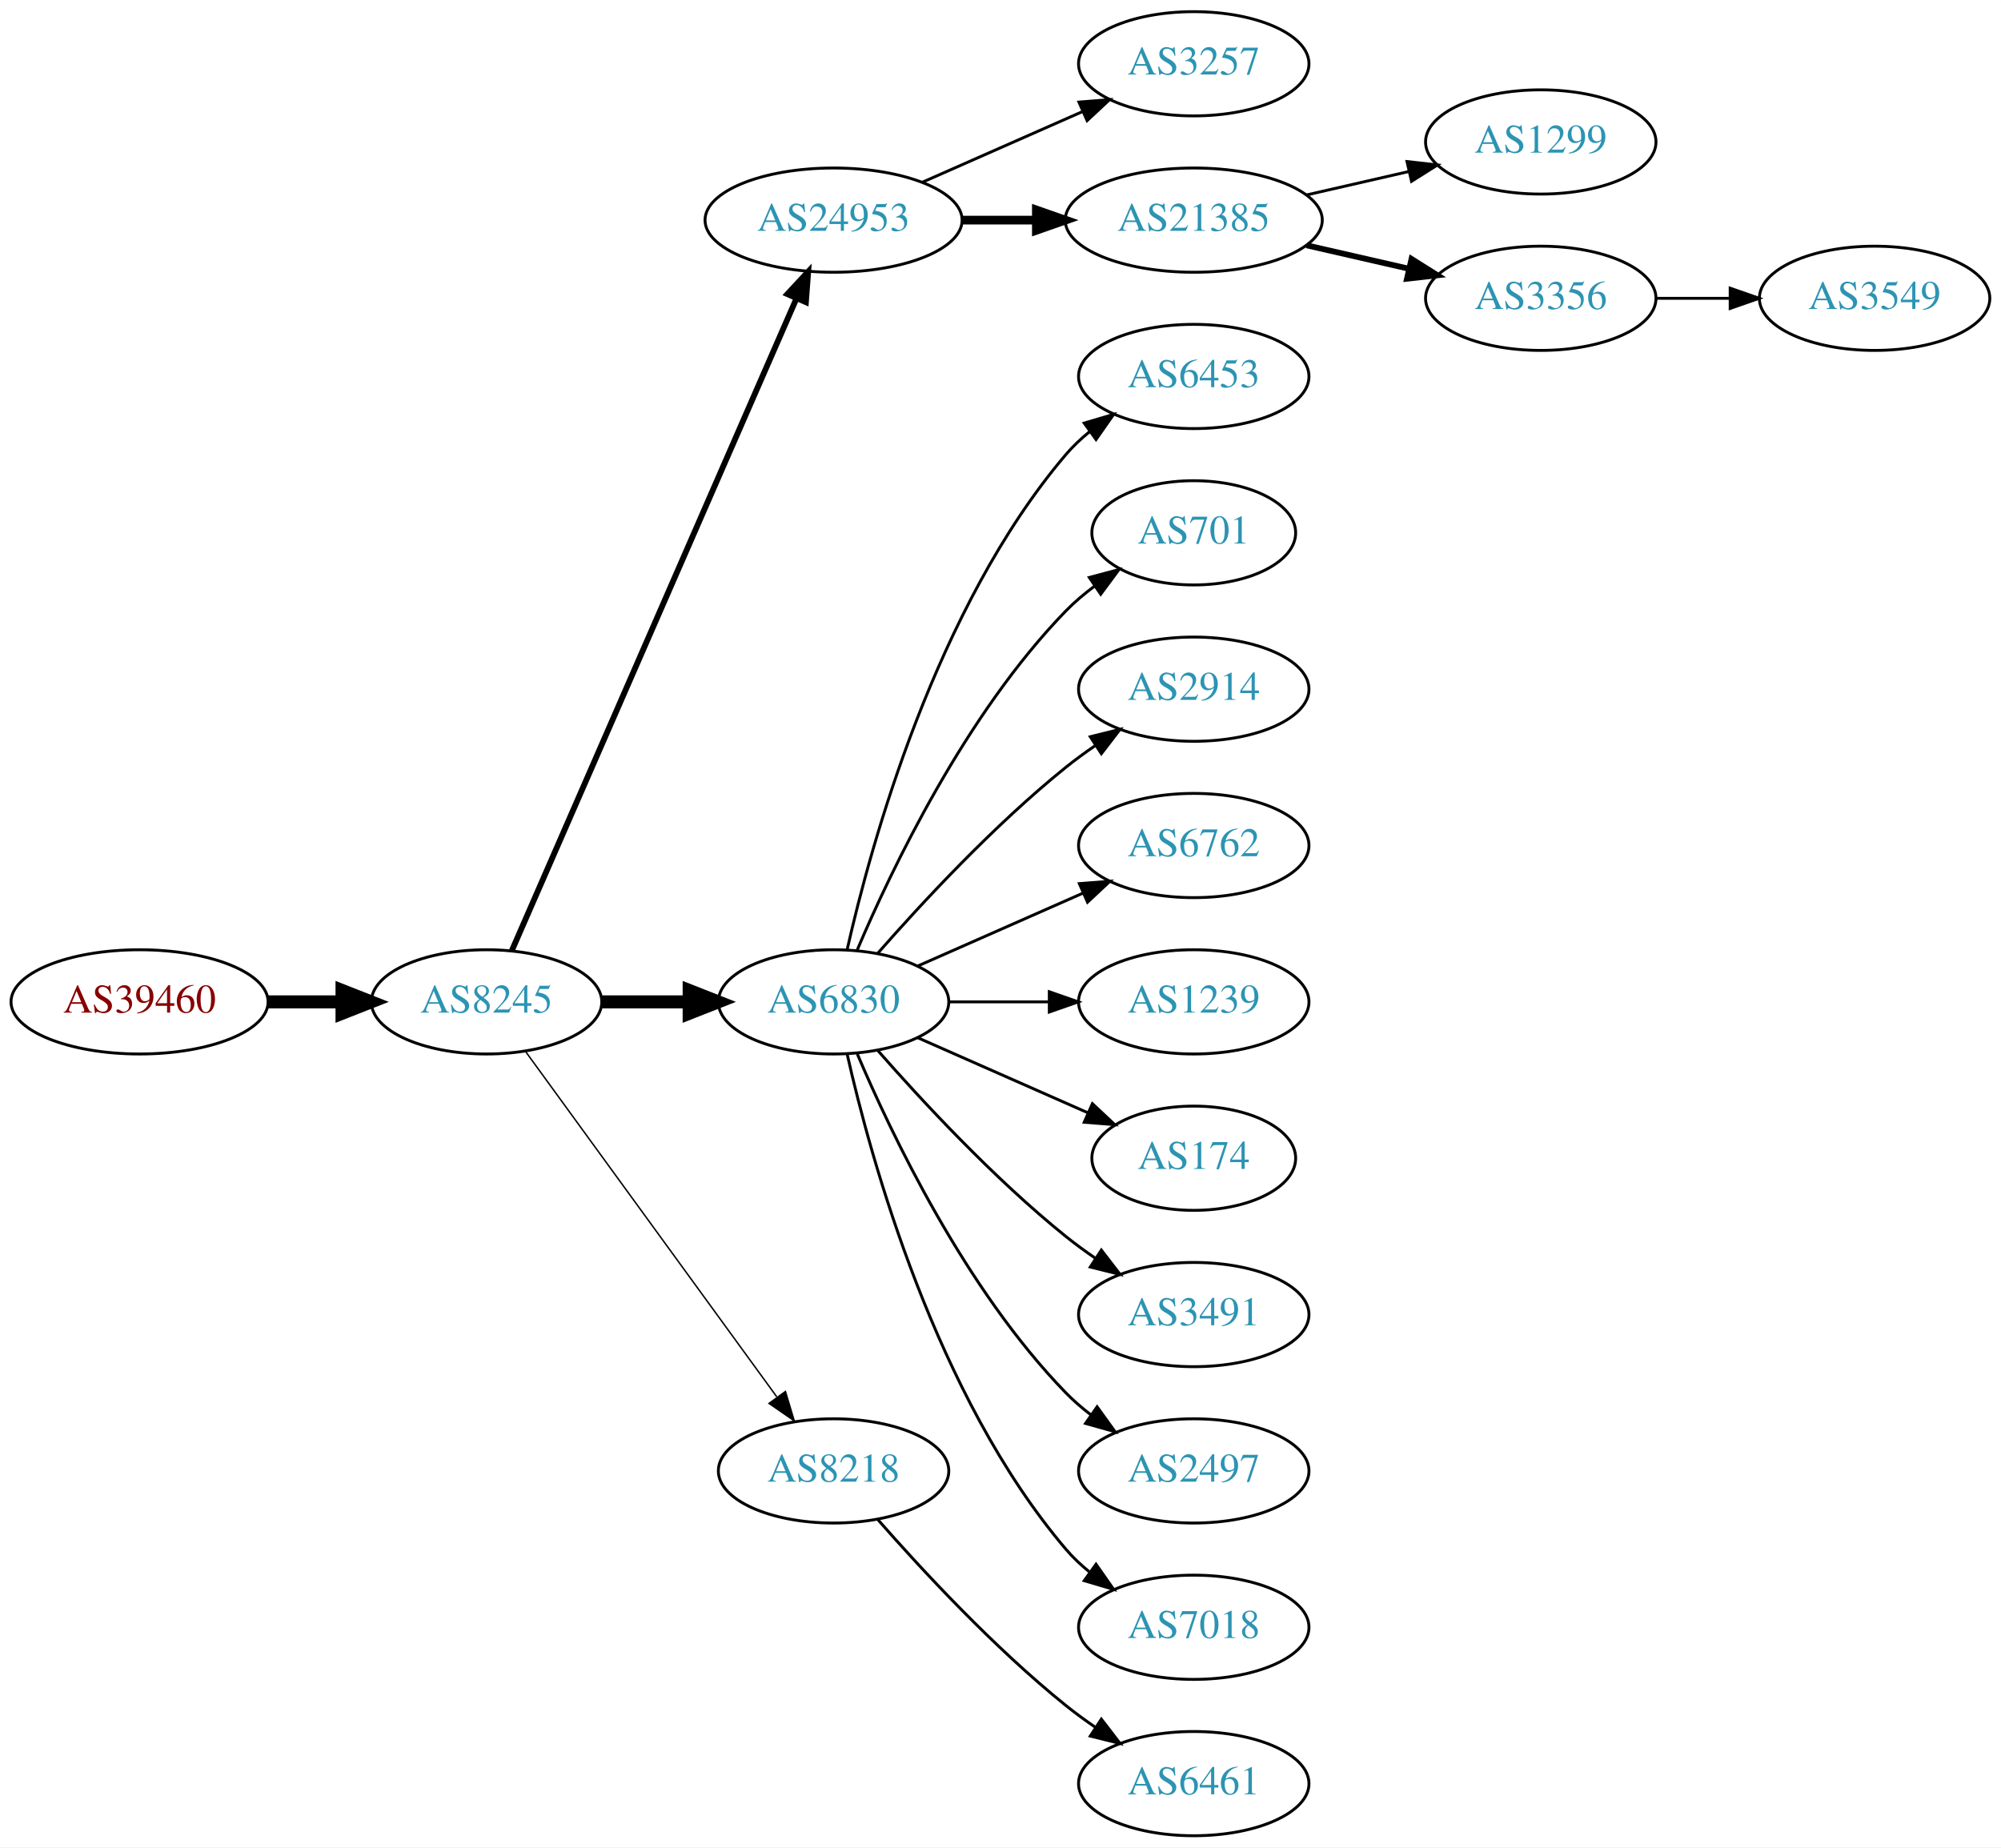
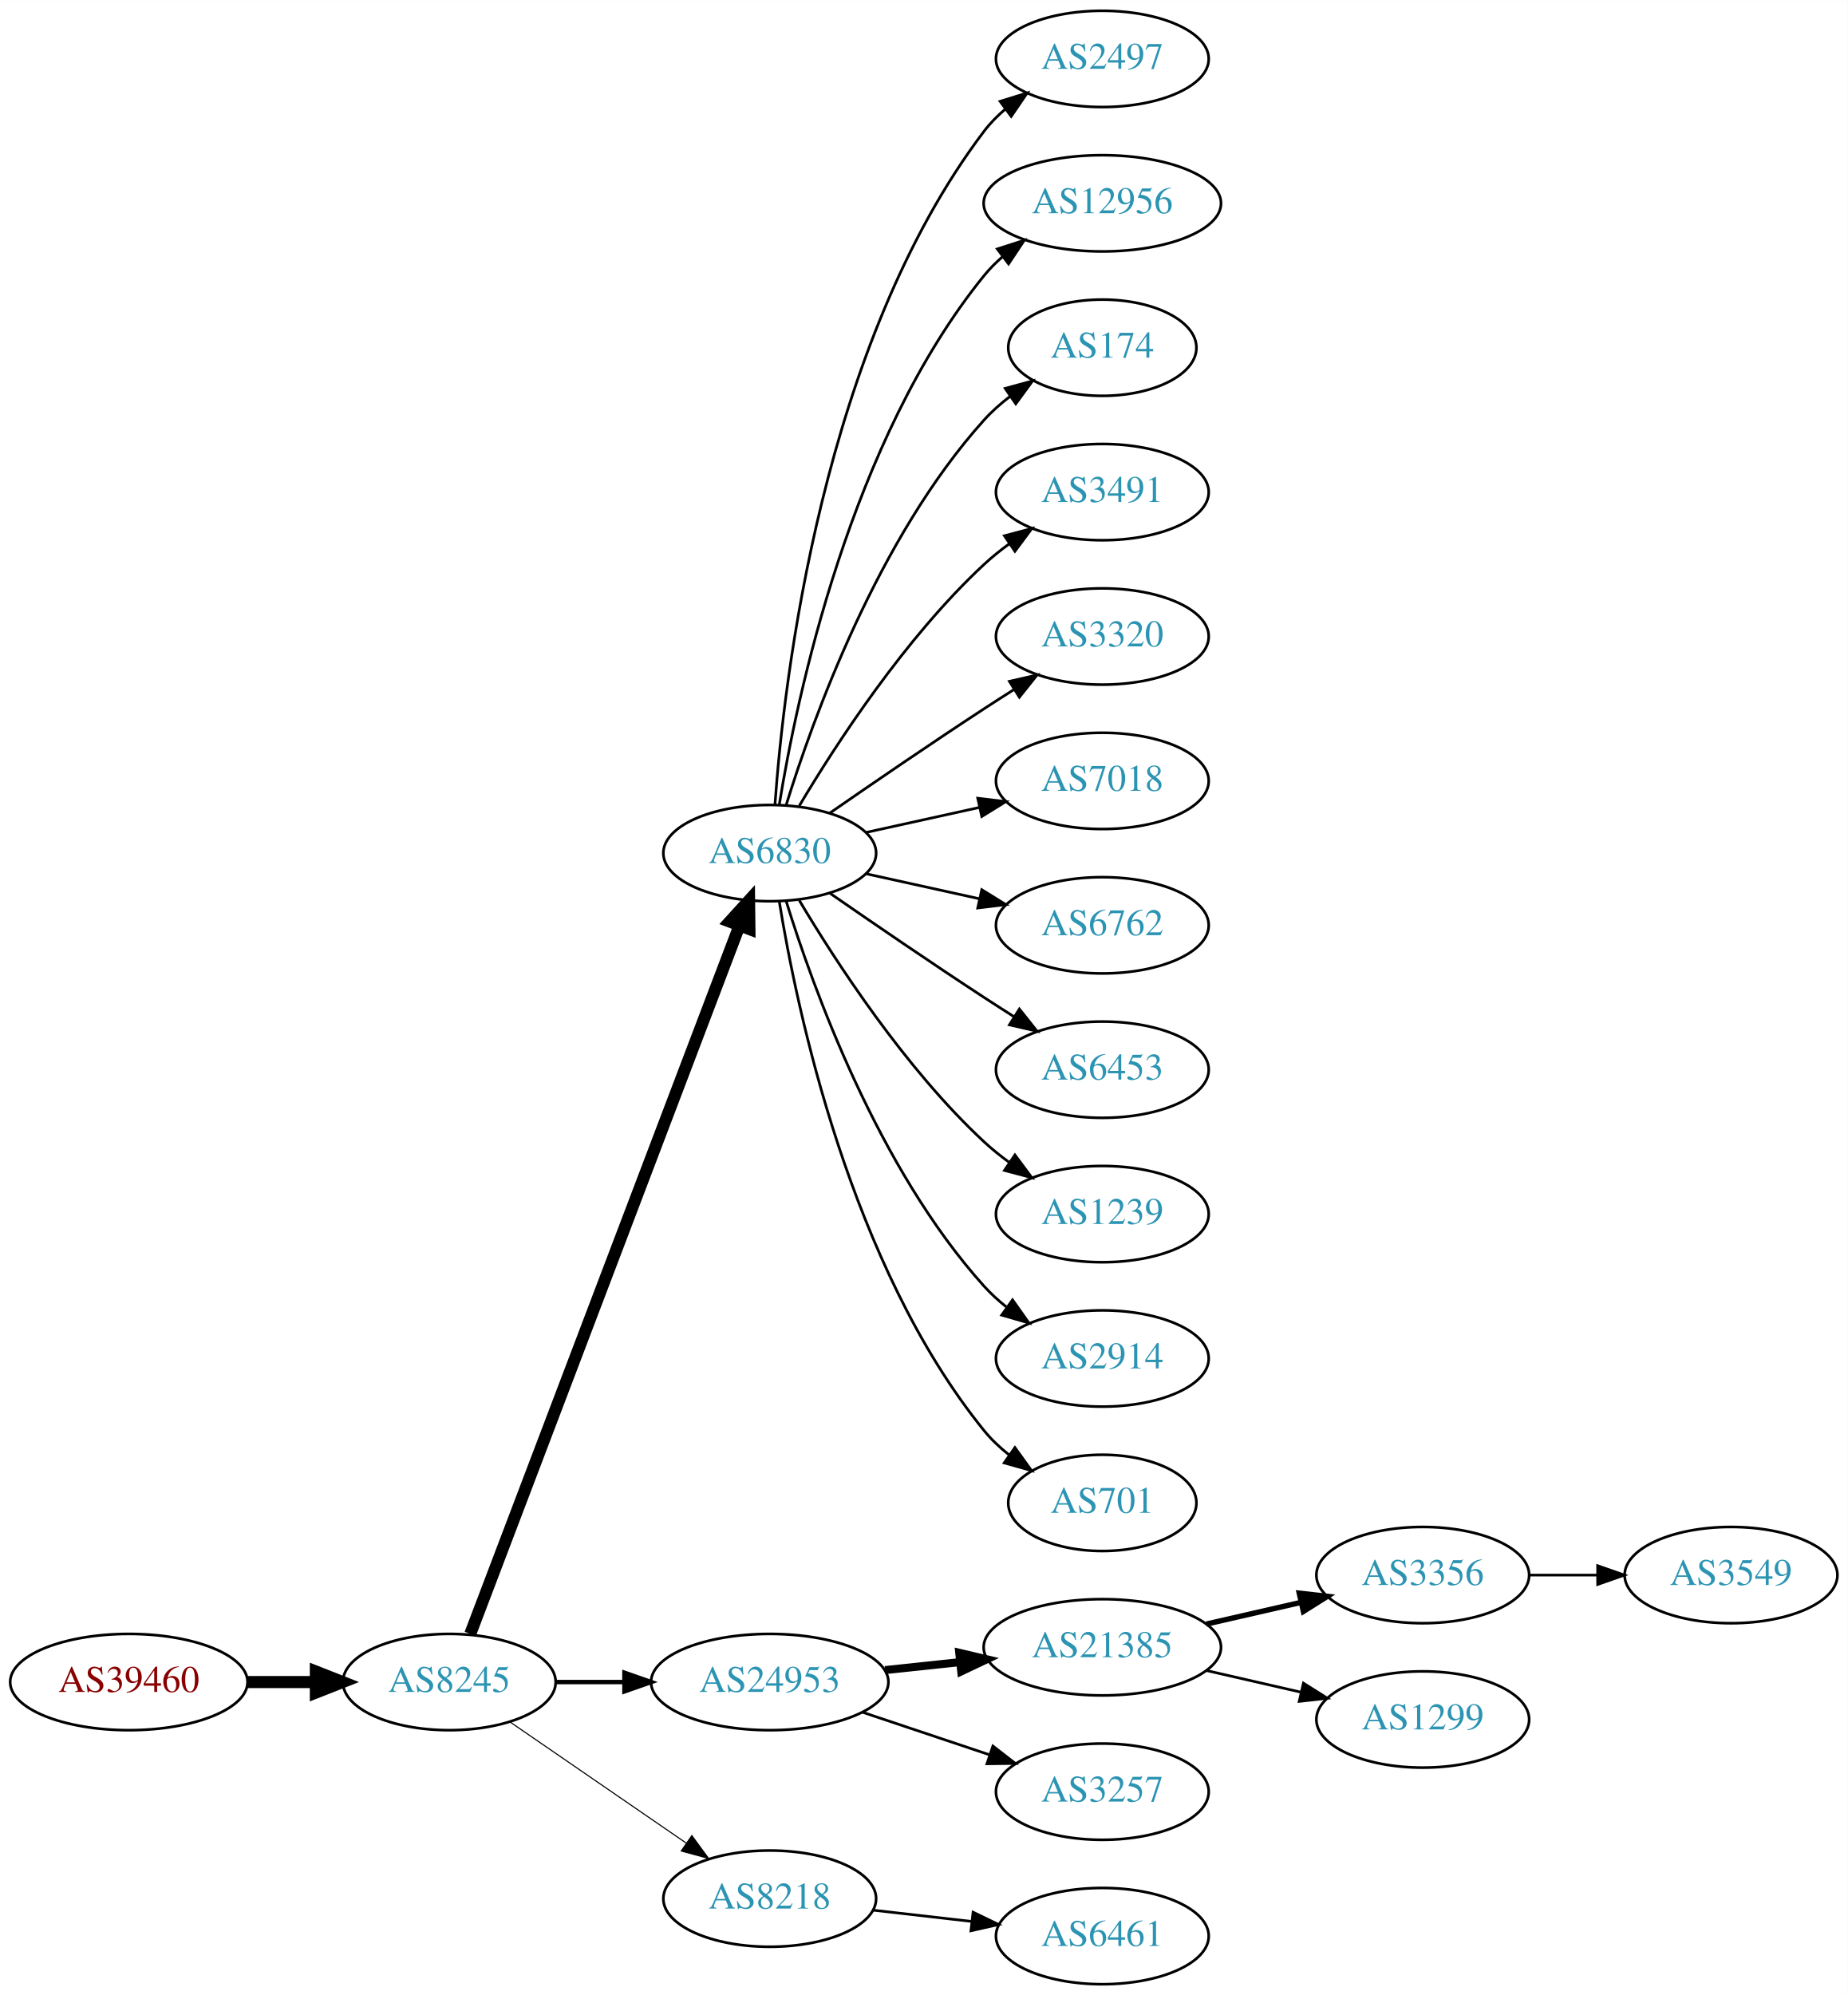
- <svg xmlns="http://www.w3.org/2000/svg" xmlns:xlink="http://www.w3.org/1999/xlink" width="691pt" height="638pt" viewBox="0.00 0.00 691.06 638.00">
-   <g id="graph0" class="graph" transform="scale(1 1) rotate(0) translate(4 634)">
-     <polygon fill="white" stroke="none" points="-4,4 -4,-634 687.055,-634 687.055,4 -4,4" />
+ <svg xmlns="http://www.w3.org/2000/svg" xmlns:xlink="http://www.w3.org/1999/xlink" width="691pt" height="746pt" viewBox="0.00 0.00 691.06 746.00">
+   <g id="graph0" class="graph" transform="scale(1 1) rotate(0) translate(4 742)">
+     <polygon fill="white" stroke="none" points="-4,4 -4,-742 687.055,-742 687.055,4 -4,4" />
    <g id="node1" class="node">
      <g id="a_node1">
        <a xlink:href="/asn/39460" xlink:title="AS39460 ~ Wien Kanal (WKN) [AT]">
-           <ellipse fill="#ffffff" stroke="black" cx="44.196" cy="-288" rx="44.393" ry="18" />
-           <text text-anchor="middle" x="44.196" y="-284.3" font-family="Times,serif" font-size="14.00" fill="#880000">AS39460</text>
+           <ellipse fill="#ffffff" stroke="black" cx="44.196" cy="-113" rx="44.393" ry="18" />
+           <text text-anchor="middle" x="44.196" y="-109.3" font-family="Times,serif" font-size="14.00" fill="#880000">AS39460</text>
        </a>
      </g>
    </g>
    <g id="node2" class="node">
      <g id="a_node2">
        <a xlink:href="/asn/8245" xlink:title="AS8245 ~ Video-Broadcast GmbH [AT]">
-           <ellipse fill="#ffffff" stroke="black" cx="164.039" cy="-288" rx="39.794" ry="18" />
-           <text text-anchor="middle" x="164.039" y="-284.3" font-family="Times,serif" font-size="14.00" fill="#2c94b3">AS8245</text>
+           <ellipse fill="#ffffff" stroke="black" cx="164.039" cy="-113" rx="39.794" ry="18" />
+           <text text-anchor="middle" x="164.039" y="-109.3" font-family="Times,serif" font-size="14.00" fill="#2c94b3">AS8245</text>
        </a>
      </g>
    </g>
    <g id="edge1" class="edge">
-       <path fill="none" stroke="black" stroke-width="4.5" d="M88.407,-288C96.72,-288 105.482,-288 113.965,-288" />
-       <polygon fill="black" stroke="black" stroke-width="4.5" points="114.123,-291.938 124.123,-288 114.123,-284.063 114.123,-291.938" />
+       <path fill="none" stroke="black" stroke-width="4.5" d="M88.407,-113C96.72,-113 105.482,-113 113.965,-113" />
+       <polygon fill="black" stroke="black" stroke-width="4.5" points="114.123,-116.938 124.123,-113 114.123,-109.063 114.123,-116.938" />
    </g>
    <g id="node3" class="node">
      <g id="a_node3">
-         <a xlink:href="/asn/24953" xlink:title="AS24953 ~ AS MACRO: AS-24953 (customers) [AT]">
-           <ellipse fill="#ffffff" stroke="black" cx="283.881" cy="-558" rx="44.393" ry="18" />
-           <text text-anchor="middle" x="283.881" y="-554.3" font-family="Times,serif" font-size="14.00" fill="#2c94b3">AS24953</text>
+         <a xlink:href="/asn/6830" xlink:title="AS6830 ~ LGI-UPC [AT]">
+           <ellipse fill="#ffffff" stroke="black" cx="283.881" cy="-423" rx="39.794" ry="18" />
+           <text text-anchor="middle" x="283.881" y="-419.3" font-family="Times,serif" font-size="14.00" fill="#2c94b3">AS6830</text>
        </a>
      </g>
    </g>
    <g id="edge2" class="edge">
-       <path fill="none" stroke="black" stroke-width="2" d="M172.771,-305.715C192.872,-351.771 246.88,-475.514 270.983,-530.739" />
-       <polygon fill="black" stroke="black" stroke-width="2" points="267.913,-532.454 275.121,-540.219 274.328,-529.654 267.913,-532.454" />
+       <path fill="none" stroke="black" stroke-width="4.5" d="M171.884,-131.007C191.66,-183.03 248.963,-333.773 272.55,-395.824" />
+       <polygon fill="black" stroke="black" stroke-width="4.5" points="268.93,-397.381 276.164,-405.33 276.291,-394.583 268.93,-397.381" />
    </g>
    <g id="node4" class="node">
      <g id="a_node4">
-         <a xlink:href="/asn/6830" xlink:title="AS6830 ~ LGI-UPC [AT]">
-           <ellipse fill="#ffffff" stroke="black" cx="283.881" cy="-288" rx="39.794" ry="18" />
-           <text text-anchor="middle" x="283.881" y="-284.3" font-family="Times,serif" font-size="14.00" fill="#2c94b3">AS6830</text>
+         <a xlink:href="/asn/24953" xlink:title="AS24953 ~ AS MACRO: AS-24953 (customers) [AT]">
+           <ellipse fill="#ffffff" stroke="black" cx="283.881" cy="-113" rx="44.393" ry="18" />
+           <text text-anchor="middle" x="283.881" y="-109.3" font-family="Times,serif" font-size="14.00" fill="#2c94b3">AS24953</text>
        </a>
      </g>
    </g>
    <g id="edge3" class="edge">
-       <path fill="none" stroke="black" stroke-width="4.5" d="M203.951,-288C213.505,-288 223.854,-288 233.817,-288" />
-       <polygon fill="black" stroke="black" stroke-width="4.5" points="234.009,-291.938 244.009,-288 234.009,-284.063 234.009,-291.938" />
+       <path fill="none" stroke="black" stroke-width="1.636" d="M203.951,-113C212.054,-113 220.729,-113 229.255,-113" />
+       <polygon fill="black" stroke="black" stroke-width="1.636" points="229.533,-116.5 239.533,-113 229.533,-109.5 229.533,-116.5" />
    </g>
    <g id="node5" class="node">
      <g id="a_node5">
        <a xlink:href="/asn/8218" xlink:title="AS8218 ~ legacy Neotelecoms [FR]">
-           <ellipse fill="#ffffff" stroke="black" cx="283.881" cy="-126" rx="39.794" ry="18" />
-           <text text-anchor="middle" x="283.881" y="-122.3" font-family="Times,serif" font-size="14.00" fill="#2c94b3">AS8218</text>
+           <ellipse fill="#ffffff" stroke="black" cx="283.881" cy="-32" rx="39.794" ry="18" />
+           <text text-anchor="middle" x="283.881" y="-28.3" font-family="Times,serif" font-size="14.00" fill="#2c94b3">AS8218</text>
        </a>
      </g>
    </g>
    <g id="edge4" class="edge">
-       <path fill="none" stroke="black" stroke-width="0.5" d="M177.427,-270.969C198.149,-242.483 239.952,-185.015 264.24,-151.626" />
-       <polygon fill="black" stroke="black" stroke-width="0.5" points="267.252,-153.436 270.304,-143.29 261.591,-149.318 267.252,-153.436" />
+       <path fill="none" stroke="black" stroke-width="0.409" d="M186.653,-98.143C205.141,-85.435 231.955,-67.004 252.585,-52.825" />
+       <polygon fill="black" stroke="black" stroke-width="0.409" points="254.747,-55.586 261.005,-47.037 250.781,-49.817 254.747,-55.586" />
    </g>
    <g id="node6" class="node">
      <g id="a_node6">
-         <a xlink:href="/asn/3257" xlink:title="AS3257 ~ GTT [DE]">
-           <ellipse fill="#ffffff" stroke="black" cx="408.273" cy="-612" rx="39.794" ry="18" />
-           <text text-anchor="middle" x="408.273" y="-608.3" font-family="Times,serif" font-size="14.00" fill="#2c94b3">AS3257</text>
+         <a xlink:href="/asn/2497" xlink:title="AS2497 ~ Internet Initiative Japan Inc. [JP]">
+           <ellipse fill="#ffffff" stroke="black" cx="408.273" cy="-720" rx="39.794" ry="18" />
+           <text text-anchor="middle" x="408.273" y="-716.3" font-family="Times,serif" font-size="14.00" fill="#2c94b3">AS2497</text>
        </a>
      </g>
    </g>
    <g id="edge5" class="edge">
-       <path fill="none" stroke="black" d="M314.509,-571.072C331.103,-578.393 351.963,-587.597 369.696,-595.421" />
-       <polygon fill="black" stroke="black" points="368.618,-598.77 379.18,-599.605 371.443,-592.366 368.618,-598.77" />
+       <path fill="none" stroke="black" d="M285.83,-441.036C289.116,-487.457 303.426,-613.007 364.077,-693 366.348,-695.995 369.056,-698.74 371.992,-701.235" />
+       <polygon fill="black" stroke="black" points="370.032,-704.138 380.157,-707.256 374.186,-698.504 370.032,-704.138" />
    </g>
    <g id="node7" class="node">
      <g id="a_node7">
-         <a xlink:href="/asn/21385" xlink:title="AS21385 ~ Trusted Network GmbH [DE]">
-           <ellipse fill="#ffffff" stroke="black" cx="408.273" cy="-558" rx="44.393" ry="18" />
-           <text text-anchor="middle" x="408.273" y="-554.3" font-family="Times,serif" font-size="14.00" fill="#2c94b3">AS21385</text>
+         <a xlink:href="/asn/12956" xlink:title="AS12956 ~ TELXIUS [ES]">
+           <ellipse fill="#ffffff" stroke="black" cx="408.273" cy="-666" rx="44.393" ry="18" />
+           <text text-anchor="middle" x="408.273" y="-662.3" font-family="Times,serif" font-size="14.00" fill="#2c94b3">AS12956</text>
        </a>
      </g>
    </g>
    <g id="edge6" class="edge">
-       <path fill="none" stroke="black" stroke-width="3" d="M328.377,-558C336.583,-558 345.254,-558 353.727,-558" />
-       <polygon fill="black" stroke="black" stroke-width="3" points="353.918,-561.5 363.918,-558 353.918,-554.5 353.918,-561.5" />
+       <path fill="none" stroke="black" d="M287.462,-441.178C293.917,-480.997 313.988,-577.286 364.077,-639 366.139,-641.541 368.508,-643.911 371.051,-646.107" />
+       <polygon fill="black" stroke="black" points="368.984,-648.932 379.072,-652.169 373.204,-643.347 368.984,-648.932" />
+     </g>
+     <g id="node8" class="node">
+       <g id="a_node8">
+         <a xlink:href="/asn/174" xlink:title="AS174 ~ Cogent Communications [US]">
+           <ellipse fill="#ffffff" stroke="black" cx="408.273" cy="-612" rx="35.194" ry="18" />
+           <text text-anchor="middle" x="408.273" y="-608.3" font-family="Times,serif" font-size="14.00" fill="#2c94b3">AS174</text>
+         </a>
+       </g>
+     </g>
+     <g id="edge7" class="edge">
+       <path fill="none" stroke="black" d="M290.019,-440.94C299.922,-472.979 324.259,-540.812 364.077,-585 366.941,-588.178 370.265,-591.119 373.773,-593.8" />
+       <polygon fill="black" stroke="black" points="371.939,-596.786 382.162,-599.569 375.906,-591.018 371.939,-596.786" />
+     </g>
+     <g id="node9" class="node">
+       <g id="a_node9">
+         <a xlink:href="/asn/3491" xlink:title="AS3491 ~ PCCW Global, Inc. [US]">
+           <ellipse fill="#ffffff" stroke="black" cx="408.273" cy="-558" rx="39.794" ry="18" />
+           <text text-anchor="middle" x="408.273" y="-554.3" font-family="Times,serif" font-size="14.00" fill="#2c94b3">AS3491</text>
+         </a>
+       </g>
+     </g>
+     <g id="edge8" class="edge">
+       <path fill="none" stroke="black" d="M294.927,-440.671C308.498,-463.472 334.43,-503.472 364.077,-531 366.984,-533.699 370.197,-536.28 373.521,-538.703" />
+       <polygon fill="black" stroke="black" points="371.656,-541.667 381.899,-544.375 375.58,-535.87 371.656,-541.667" />
    </g>
    <g id="node10" class="node">
      <g id="a_node10">
-         <a xlink:href="/asn/6453" xlink:title="AS6453 ~ TATA COMMUNICATIONS (AMERICA) INC [US]">
+         <a xlink:href="/asn/3320" xlink:title="AS3320 ~ DTAG [DE]">
          <ellipse fill="#ffffff" stroke="black" cx="408.273" cy="-504" rx="39.794" ry="18" />
-           <text text-anchor="middle" x="408.273" y="-500.3" font-family="Times,serif" font-size="14.00" fill="#2c94b3">AS6453</text>
+           <text text-anchor="middle" x="408.273" y="-500.3" font-family="Times,serif" font-size="14.00" fill="#2c94b3">AS3320</text>
        </a>
      </g>
    </g>
    <g id="edge9" class="edge">
-       <path fill="none" stroke="black" d="M288.575,-306.075C296.715,-342.148 319.148,-424.14 364.077,-477 366.511,-479.864 369.328,-482.521 372.333,-484.961" />
-       <polygon fill="black" stroke="black" points="370.432,-487.905 380.593,-490.906 374.521,-482.224 370.432,-487.905" />
+       <path fill="none" stroke="black" d="M306.238,-437.901C322.089,-448.877 344.292,-464.079 364.077,-477 367.659,-479.339 371.43,-481.759 375.19,-484.144" />
+       <polygon fill="black" stroke="black" points="373.523,-487.231 383.851,-489.596 377.252,-481.307 373.523,-487.231" />
    </g>
    <g id="node11" class="node">
      <g id="a_node11">
-         <a xlink:href="/asn/701" xlink:title="AS701 ~ UUNET [US]">
-           <ellipse fill="#ffffff" stroke="black" cx="408.273" cy="-450" rx="35.194" ry="18" />
-           <text text-anchor="middle" x="408.273" y="-446.3" font-family="Times,serif" font-size="14.00" fill="#2c94b3">AS701</text>
+         <a xlink:href="/asn/7018" xlink:title="AS7018 ~ AT&amp;T Services, Inc. [US]">
+           <ellipse fill="#ffffff" stroke="black" cx="408.273" cy="-450" rx="39.794" ry="18" />
+           <text text-anchor="middle" x="408.273" y="-446.3" font-family="Times,serif" font-size="14.00" fill="#2c94b3">AS7018</text>
        </a>
      </g>
    </g>
    <g id="edge10" class="edge">
-       <path fill="none" stroke="black" d="M292.072,-305.975C303.839,-333.682 329.413,-387.348 364.077,-423 367.06,-426.067 370.457,-428.94 374.007,-431.581" />
-       <polygon fill="black" stroke="black" points="372.201,-434.586 382.441,-437.308 376.134,-428.795 372.201,-434.586" />
+       <path fill="none" stroke="black" d="M319.954,-430.737C333.141,-433.646 348.321,-436.995 362.287,-440.076" />
+       <polygon fill="black" stroke="black" points="361.676,-443.525 372.196,-442.262 363.184,-436.69 361.676,-443.525" />
    </g>
    <g id="node12" class="node">
      <g id="a_node12">
-         <a xlink:href="/asn/2914" xlink:title="AS2914 ~ NTT America, Inc. [US]">
+         <a xlink:href="/asn/6762" xlink:title="AS6762 ~ TELECOM ITALIA SPARKLE S.p.A. [IT]">
          <ellipse fill="#ffffff" stroke="black" cx="408.273" cy="-396" rx="39.794" ry="18" />
-           <text text-anchor="middle" x="408.273" y="-392.3" font-family="Times,serif" font-size="14.00" fill="#2c94b3">AS2914</text>
+           <text text-anchor="middle" x="408.273" y="-392.3" font-family="Times,serif" font-size="14.00" fill="#2c94b3">AS6762</text>
        </a>
      </g>
    </g>
    <g id="edge11" class="edge">
-       <path fill="none" stroke="black" d="M299.033,-304.663C314.135,-321.894 339.256,-349.024 364.077,-369 367.333,-371.62 370.858,-374.192 374.442,-376.646" />
-       <polygon fill="black" stroke="black" points="372.53,-379.577 382.815,-382.121 376.361,-373.719 372.53,-379.577" />
+       <path fill="none" stroke="black" d="M319.954,-415.263C333.141,-412.354 348.321,-409.005 362.287,-405.924" />
+       <polygon fill="black" stroke="black" points="363.184,-409.31 372.196,-403.738 361.676,-402.475 363.184,-409.31" />
    </g>
    <g id="node13" class="node">
      <g id="a_node13">
-         <a xlink:href="/asn/6762" xlink:title="AS6762 ~ TELECOM ITALIA SPARKLE S.p.A. [IT]">
+         <a xlink:href="/asn/6453" xlink:title="AS6453 ~ TATA COMMUNICATIONS (AMERICA) INC [US]">
          <ellipse fill="#ffffff" stroke="black" cx="408.273" cy="-342" rx="39.794" ry="18" />
-           <text text-anchor="middle" x="408.273" y="-338.3" font-family="Times,serif" font-size="14.00" fill="#2c94b3">AS6762</text>
+           <text text-anchor="middle" x="408.273" y="-338.3" font-family="Times,serif" font-size="14.00" fill="#2c94b3">AS6453</text>
        </a>
      </g>
    </g>
    <g id="edge12" class="edge">
-       <path fill="none" stroke="black" d="M312.96,-300.389C329.908,-307.866 351.706,-317.483 370.075,-325.588" />
-       <polygon fill="black" stroke="black" points="368.763,-328.834 379.325,-329.669 371.589,-322.43 368.763,-328.834" />
+       <path fill="none" stroke="black" d="M306.238,-408.099C322.089,-397.123 344.292,-381.921 364.077,-369 367.659,-366.661 371.43,-364.241 375.19,-361.856" />
+       <polygon fill="black" stroke="black" points="377.252,-364.693 383.851,-356.404 373.523,-358.769 377.252,-364.693" />
    </g>
    <g id="node14" class="node">
      <g id="a_node14">
        <a xlink:href="/asn/1239" xlink:title="AS1239 ~ Sprint [US]">
          <ellipse fill="#ffffff" stroke="black" cx="408.273" cy="-288" rx="39.794" ry="18" />
          <text text-anchor="middle" x="408.273" y="-284.3" font-family="Times,serif" font-size="14.00" fill="#2c94b3">AS1239</text>
        </a>
      </g>
    </g>
    <g id="edge13" class="edge">
-       <path fill="none" stroke="black" d="M323.607,-288C334.545,-288 346.596,-288 358.062,-288" />
-       <polygon fill="black" stroke="black" points="358.38,-291.5 368.38,-288 358.38,-284.5 358.38,-291.5" />
+       <path fill="none" stroke="black" d="M294.927,-405.329C308.498,-382.528 334.43,-342.528 364.077,-315 366.984,-312.301 370.197,-309.72 373.521,-307.297" />
+       <polygon fill="black" stroke="black" points="375.58,-310.13 381.899,-301.625 371.656,-304.333 375.58,-310.13" />
    </g>
    <g id="node15" class="node">
      <g id="a_node15">
-         <a xlink:href="/asn/174" xlink:title="AS174 ~ Cogent Communications [US]">
-           <ellipse fill="#ffffff" stroke="black" cx="408.273" cy="-234" rx="35.194" ry="18" />
-           <text text-anchor="middle" x="408.273" y="-230.3" font-family="Times,serif" font-size="14.00" fill="#2c94b3">AS174</text>
+         <a xlink:href="/asn/2914" xlink:title="AS2914 ~ NTT America, Inc. [US]">
+           <ellipse fill="#ffffff" stroke="black" cx="408.273" cy="-234" rx="39.794" ry="18" />
+           <text text-anchor="middle" x="408.273" y="-230.3" font-family="Times,serif" font-size="14.00" fill="#2c94b3">AS2914</text>
        </a>
      </g>
    </g>
    <g id="edge14" class="edge">
-       <path fill="none" stroke="black" d="M312.96,-275.611C330.389,-267.922 352.946,-257.969 371.63,-249.726" />
-       <polygon fill="black" stroke="black" points="373.263,-252.831 381,-245.592 370.438,-246.427 373.263,-252.831" />
+       <path fill="none" stroke="black" d="M290.019,-405.06C299.922,-373.021 324.259,-305.188 364.077,-261 366.593,-258.208 369.465,-255.599 372.504,-253.188" />
+       <polygon fill="black" stroke="black" points="374.687,-255.93 380.812,-247.285 370.633,-250.224 374.687,-255.93" />
    </g>
    <g id="node16" class="node">
      <g id="a_node16">
-         <a xlink:href="/asn/3491" xlink:title="AS3491 ~ PCCW Global, Inc. [US]">
-           <ellipse fill="#ffffff" stroke="black" cx="408.273" cy="-180" rx="39.794" ry="18" />
-           <text text-anchor="middle" x="408.273" y="-176.3" font-family="Times,serif" font-size="14.00" fill="#2c94b3">AS3491</text>
+         <a xlink:href="/asn/701" xlink:title="AS701 ~ UUNET [US]">
+           <ellipse fill="#ffffff" stroke="black" cx="408.273" cy="-180" rx="35.194" ry="18" />
+           <text text-anchor="middle" x="408.273" y="-176.3" font-family="Times,serif" font-size="14.00" fill="#2c94b3">AS701</text>
        </a>
      </g>
    </g>
    <g id="edge15" class="edge">
-       <path fill="none" stroke="black" d="M299.033,-271.337C314.135,-254.106 339.256,-226.976 364.077,-207 367.333,-204.38 370.858,-201.808 374.442,-199.354" />
-       <polygon fill="black" stroke="black" points="376.361,-202.281 382.815,-193.879 372.53,-196.423 376.361,-202.281" />
+       <path fill="none" stroke="black" d="M287.462,-404.822C293.917,-365.003 313.988,-268.714 364.077,-207 366.773,-203.678 369.993,-200.648 373.442,-197.917" />
+       <polygon fill="black" stroke="black" points="375.579,-200.693 381.767,-192.094 371.567,-194.957 375.579,-200.693" />
    </g>
    <g id="node17" class="node">
      <g id="a_node17">
-         <a xlink:href="/asn/2497" xlink:title="AS2497 ~ Internet Initiative Japan Inc. [JP]">
-           <ellipse fill="#ffffff" stroke="black" cx="408.273" cy="-126" rx="39.794" ry="18" />
-           <text text-anchor="middle" x="408.273" y="-122.3" font-family="Times,serif" font-size="14.00" fill="#2c94b3">AS2497</text>
+         <a xlink:href="/asn/21385" xlink:title="AS21385 ~ Trusted Network GmbH [DE]">
+           <ellipse fill="#ffffff" stroke="black" cx="408.273" cy="-126" rx="44.393" ry="18" />
+           <text text-anchor="middle" x="408.273" y="-122.3" font-family="Times,serif" font-size="14.00" fill="#2c94b3">AS21385</text>
        </a>
      </g>
    </g>
    <g id="edge16" class="edge">
-       <path fill="none" stroke="black" d="M292.072,-270.025C303.839,-242.318 329.413,-188.652 364.077,-153 366.697,-150.305 369.638,-147.761 372.721,-145.392" />
-       <polygon fill="black" stroke="black" points="374.896,-148.141 381.089,-139.545 370.887,-142.403 374.896,-148.141" />
+       <path fill="none" stroke="black" stroke-width="3" d="M327.002,-117.474C336.041,-118.434 345.696,-119.46 355.065,-120.455" />
+       <polygon fill="black" stroke="black" stroke-width="3" points="354.762,-123.942 365.075,-121.518 355.501,-116.981 354.762,-123.942" />
    </g>
    <g id="node18" class="node">
      <g id="a_node18">
-         <a xlink:href="/asn/7018" xlink:title="AS7018 ~ AT&amp;T Services, Inc. [US]">
+         <a xlink:href="/asn/3257" xlink:title="AS3257 ~ GTT [DE]">
          <ellipse fill="#ffffff" stroke="black" cx="408.273" cy="-72" rx="39.794" ry="18" />
-           <text text-anchor="middle" x="408.273" y="-68.3" font-family="Times,serif" font-size="14.00" fill="#2c94b3">AS7018</text>
+           <text text-anchor="middle" x="408.273" y="-68.3" font-family="Times,serif" font-size="14.00" fill="#2c94b3">AS3257</text>
        </a>
      </g>
    </g>
    <g id="edge17" class="edge">
-       <path fill="none" stroke="black" d="M288.575,-269.925C296.715,-233.852 319.148,-151.86 364.077,-99 366.511,-96.136 369.328,-93.479 372.333,-91.039" />
-       <polygon fill="black" stroke="black" points="374.521,-93.776 380.593,-85.094 370.432,-88.095 374.521,-93.776" />
-     </g>
-     <g id="node19" class="node">
-       <g id="a_node19">
+       <path fill="none" stroke="black" d="M318.649,-101.688C333.276,-96.788 350.539,-91.005 365.924,-85.852" />
+       <polygon fill="black" stroke="black" points="367.347,-89.066 375.717,-82.571 365.123,-82.429 367.347,-89.066" />
+     </g>
+     <g id="node21" class="node">
+       <g id="a_node21">
        <a xlink:href="/asn/6461" xlink:title="AS6461 ~ Zayo Bandwidth [US]">
          <ellipse fill="#ffffff" stroke="black" cx="408.273" cy="-18" rx="39.794" ry="18" />
          <text text-anchor="middle" x="408.273" y="-14.3" font-family="Times,serif" font-size="14.00" fill="#2c94b3">AS6461</text>
        </a>
      </g>
    </g>
+     <g id="edge20" class="edge">
+       <path fill="none" stroke="black" d="M322.602,-27.685C334.235,-26.355 347.202,-24.871 359.423,-23.474" />
+       <polygon fill="black" stroke="black" points="359.929,-26.938 369.467,-22.325 359.134,-19.984 359.929,-26.938" />
+     </g>
+     <g id="node19" class="node">
+       <g id="a_node19">
+         <a xlink:href="/asn/3356" xlink:title="AS3356 ~ Level 3 Parent, LLC [US]">
+           <ellipse fill="#ffffff" stroke="black" cx="528.116" cy="-153" rx="39.794" ry="18" />
+           <text text-anchor="middle" x="528.116" y="-149.3" font-family="Times,serif" font-size="14.00" fill="#2c94b3">AS3356</text>
+         </a>
+       </g>
+     </g>
    <g id="edge18" class="edge">
-       <path fill="none" stroke="black" d="M299.033,-109.337C314.135,-92.106 339.256,-64.976 364.077,-45 367.333,-42.38 370.858,-39.808 374.442,-37.354" />
-       <polygon fill="black" stroke="black" points="376.361,-40.281 382.815,-31.879 372.53,-34.423 376.361,-40.281" />
-     </g>
-     <g id="node8" class="node">
-       <g id="a_node8">
-         <a xlink:href="/asn/1299" xlink:title="AS1299 ~ Telia Carrier [EU]">
-           <ellipse fill="#ffffff" stroke="black" cx="528.116" cy="-585" rx="39.794" ry="18" />
-           <text text-anchor="middle" x="528.116" y="-581.3" font-family="Times,serif" font-size="14.00" fill="#2c94b3">AS1299</text>
-         </a>
-       </g>
-     </g>
-     <g id="edge7" class="edge">
-       <path fill="none" stroke="black" d="M447.208,-566.692C458.449,-569.267 470.861,-572.111 482.485,-574.774" />
-       <polygon fill="black" stroke="black" points="481.917,-578.235 492.446,-577.057 483.481,-571.412 481.917,-578.235" />
-     </g>
-     <g id="node9" class="node">
-       <g id="a_node9">
-         <a xlink:href="/asn/3356" xlink:title="AS3356 ~ Level 3 Parent, LLC [US]">
-           <ellipse fill="#ffffff" stroke="black" cx="528.116" cy="-531" rx="39.794" ry="18" />
-           <text text-anchor="middle" x="528.116" y="-527.3" font-family="Times,serif" font-size="14.00" fill="#2c94b3">AS3356</text>
-         </a>
-       </g>
-     </g>
-     <g id="edge8" class="edge">
-       <path fill="none" stroke="black" stroke-width="2" d="M447.208,-549.308C458.449,-546.733 470.861,-543.889 482.485,-541.226" />
-       <polygon fill="black" stroke="black" stroke-width="2" points="483.481,-544.588 492.446,-538.943 481.917,-537.765 483.481,-544.588" />
+       <path fill="none" stroke="black" stroke-width="2" d="M447.208,-134.692C458.449,-137.267 470.861,-140.111 482.485,-142.774" />
+       <polygon fill="black" stroke="black" stroke-width="2" points="481.917,-146.235 492.446,-145.057 483.481,-139.412 481.917,-146.235" />
    </g>
    <g id="node20" class="node">
      <g id="a_node20">
+         <a xlink:href="/asn/1299" xlink:title="AS1299 ~ Telia Carrier [EU]">
+           <ellipse fill="#ffffff" stroke="black" cx="528.116" cy="-99" rx="39.794" ry="18" />
+           <text text-anchor="middle" x="528.116" y="-95.3" font-family="Times,serif" font-size="14.00" fill="#2c94b3">AS1299</text>
+         </a>
+       </g>
+     </g>
+     <g id="edge19" class="edge">
+       <path fill="none" stroke="black" d="M447.208,-117.308C458.449,-114.733 470.861,-111.889 482.485,-109.226" />
+       <polygon fill="black" stroke="black" points="483.481,-112.588 492.446,-106.943 481.917,-105.765 483.481,-112.588" />
+     </g>
+     <g id="node22" class="node">
+       <g id="a_node22">
        <a xlink:href="/asn/3549" xlink:title="AS3549 ~ Level 3 Parent, LLC [US]">
-           <ellipse fill="#ffffff" stroke="black" cx="643.409" cy="-531" rx="39.794" ry="18" />
-           <text text-anchor="middle" x="643.409" y="-527.3" font-family="Times,serif" font-size="14.00" fill="#2c94b3">AS3549</text>
-         </a>
-       </g>
-     </g>
-     <g id="edge19" class="edge">
-       <path fill="none" stroke="black" d="M567.788,-531C575.991,-531 584.755,-531 593.287,-531" />
-       <polygon fill="black" stroke="black" points="593.526,-534.5 603.526,-531 593.526,-527.5 593.526,-534.5" />
+           <ellipse fill="#ffffff" stroke="black" cx="643.409" cy="-153" rx="39.794" ry="18" />
+           <text text-anchor="middle" x="643.409" y="-149.3" font-family="Times,serif" font-size="14.00" fill="#2c94b3">AS3549</text>
+         </a>
+       </g>
+     </g>
+     <g id="edge21" class="edge">
+       <path fill="none" stroke="black" d="M567.788,-153C575.991,-153 584.755,-153 593.287,-153" />
+       <polygon fill="black" stroke="black" points="593.526,-156.5 603.526,-153 593.526,-149.5 593.526,-156.5" />
    </g>
  </g>
</svg>
